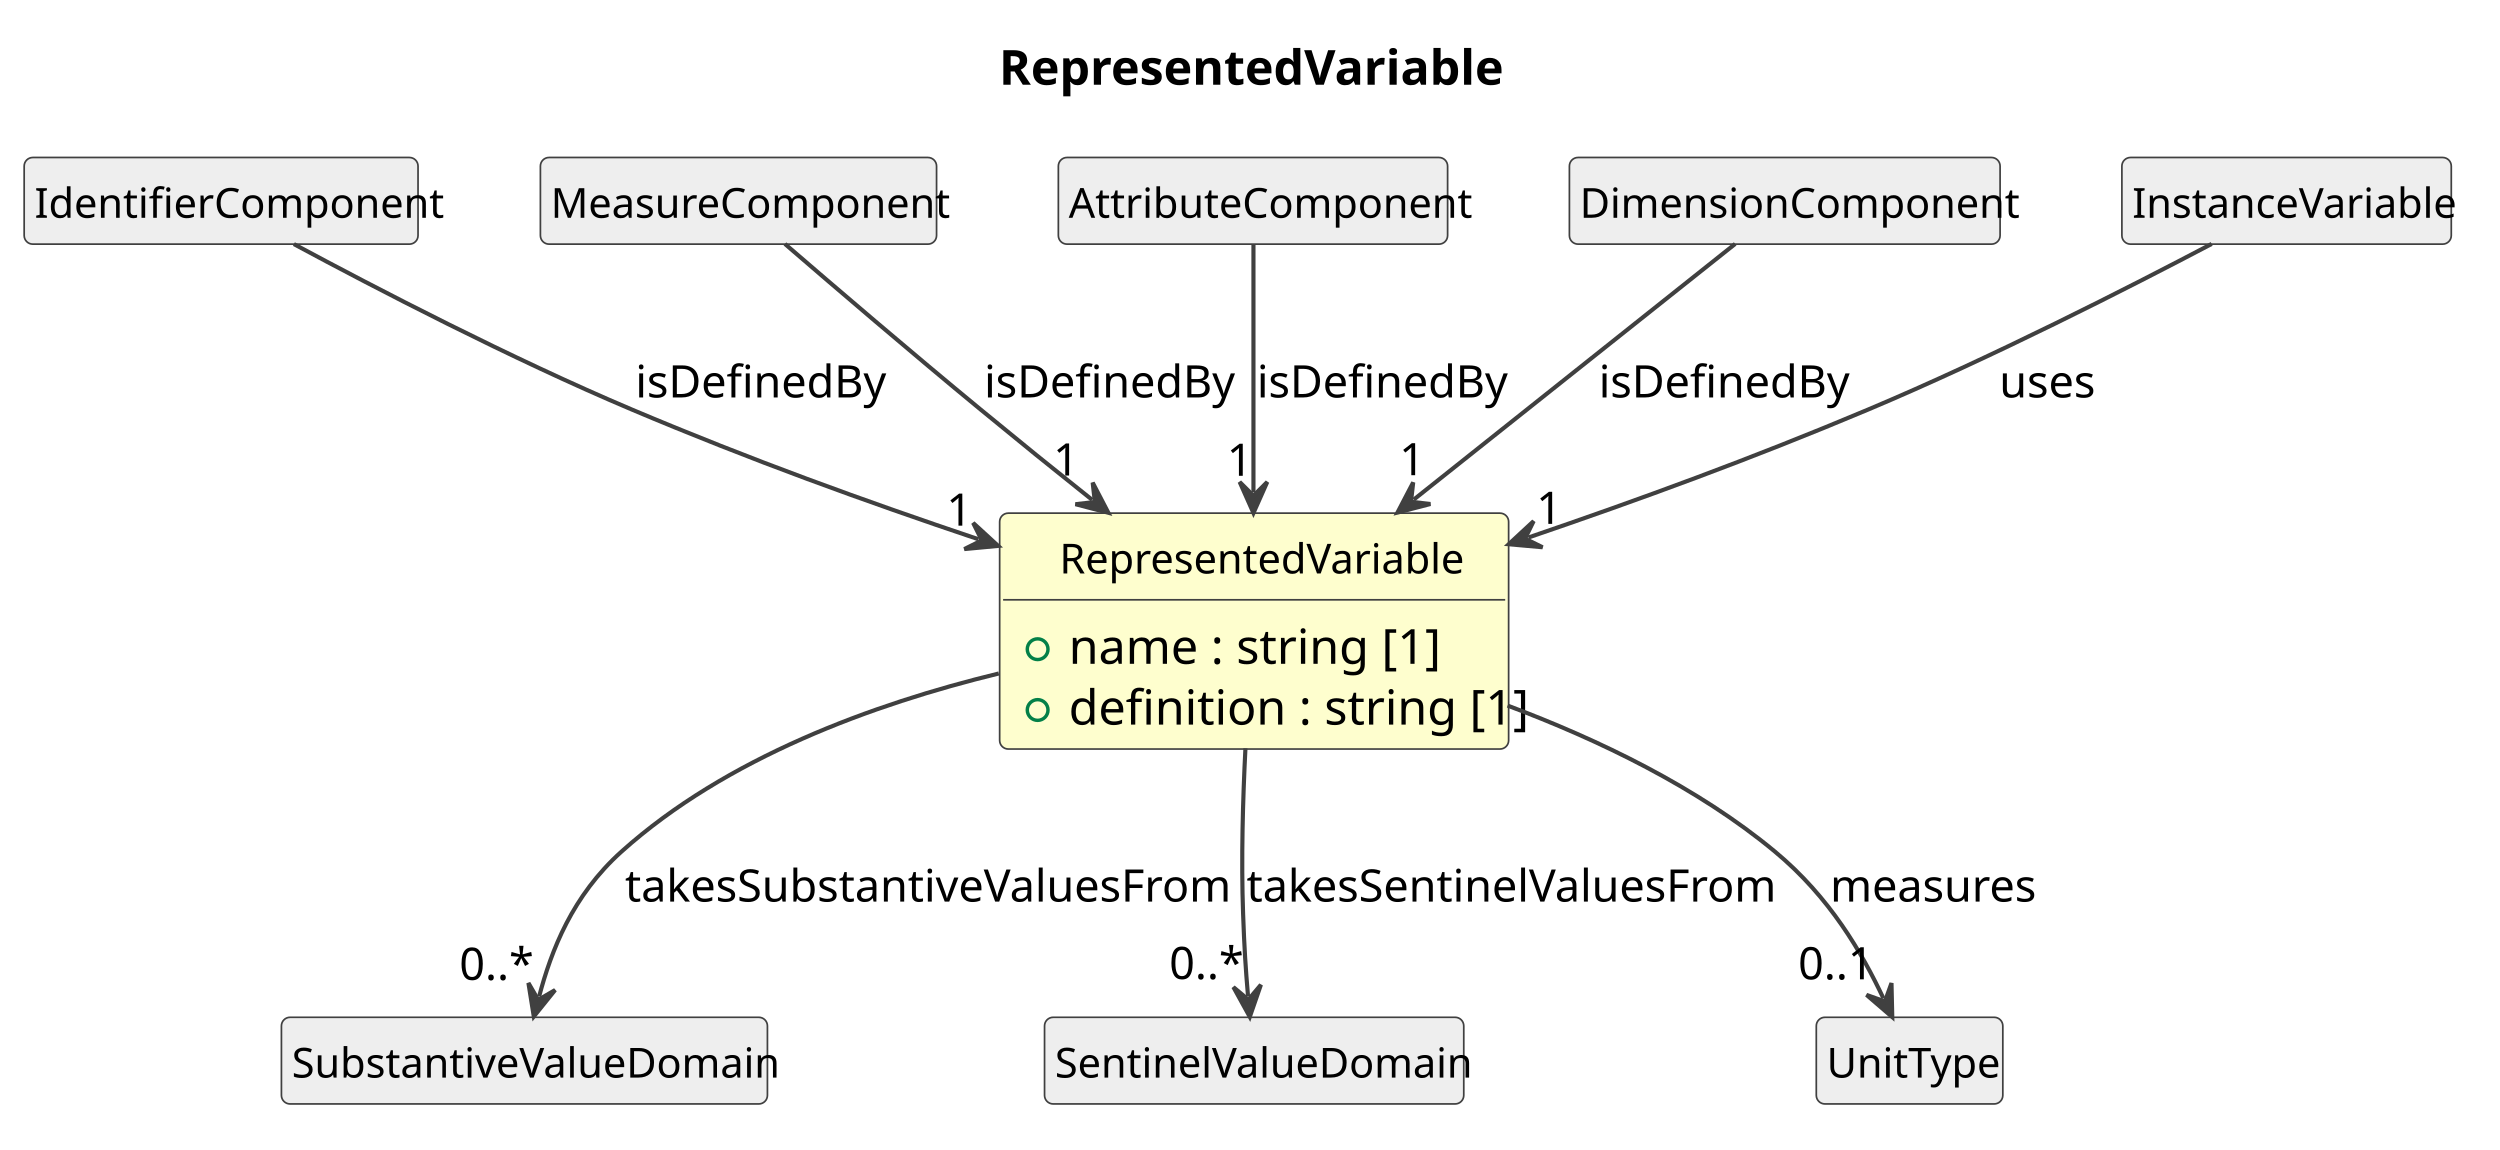
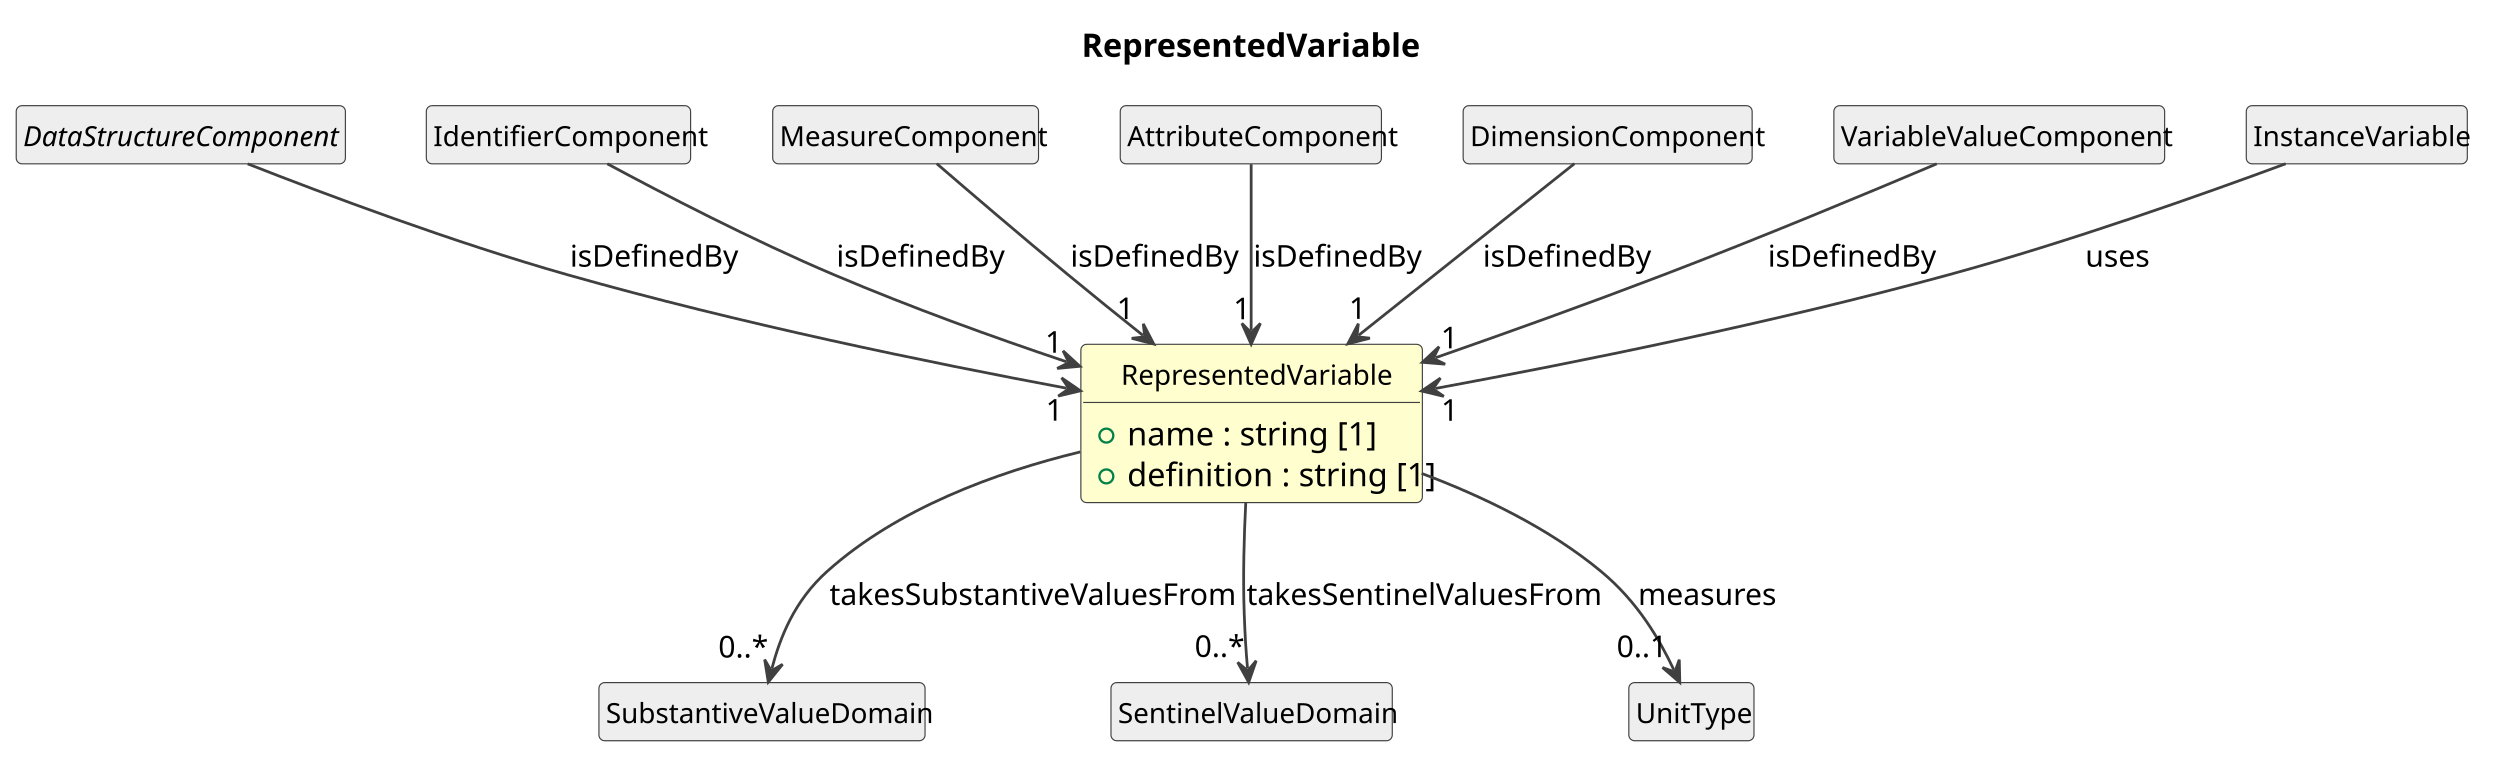
- <svg xmlns="http://www.w3.org/2000/svg" contentStyleType="text/css" data-diagram-type="CLASS" height="333px" preserveAspectRatio="none" style="width:724px;height:333px;background:#FFFFFF;" version="1.1" viewBox="0 0 724 333" width="724px" zoomAndPan="magnify">
+ <svg xmlns="http://www.w3.org/2000/svg" contentStyleType="text/css" data-diagram-type="CLASS" height="333px" preserveAspectRatio="none" style="width:1079px;height:333px;background:#FFFFFF;" version="1.1" viewBox="0 0 1079 333" width="1079px" zoomAndPan="magnify">
  <defs />
  <g>
    <g class="title" data-source-line="1">
-       <text fill="#000000" font-family="sans-serif" font-size="14" font-weight="700" lengthAdjust="spacing" textLength="139.282" x="289.304" y="24.533">RepresentedVariable</text>
+       <text fill="#000000" font-family="sans-serif" font-size="14" font-weight="700" lengthAdjust="spacing" textLength="139.282" x="466.804" y="24.533">RepresentedVariable</text>
    </g>
    <g class="entity" data-qualified-name="RepresentedVariable" data-source-line="12" id="ent0002">
-       <rect fill="#FEFECE" height="68.312" rx="2.5" ry="2.5" style="stroke:#404040;stroke-width:0.5;" width="147.399" x="289.5" y="148.609" />
-       <text fill="#000000" font-family="sans-serif" font-size="12" lengthAdjust="spacing" textLength="112.74" x="306.83" y="166.066">RepresentedVariable</text>
-       <line style="stroke:#404040;stroke-width:0.5;" x1="290.5" x2="435.899" y1="173.703" y2="173.703" />
+       <rect fill="#FEFECE" height="68.312" rx="2.5" ry="2.5" style="stroke:#404040;stroke-width:0.5;" width="147.399" x="466.5" y="148.609" />
+       <text fill="#000000" font-family="sans-serif" font-size="12" lengthAdjust="spacing" textLength="112.74" x="483.83" y="166.066">RepresentedVariable</text>
+       <line style="stroke:#404040;stroke-width:0.5;" x1="467.5" x2="612.899" y1="173.703" y2="173.703" />
      <g data-visibility-modifier="PUBLIC_FIELD">
-         <ellipse cx="300.5" cy="188.008" fill="none" rx="3" ry="3" style="stroke:#038048;stroke-width:1;" />
+         <ellipse cx="477.5" cy="188.008" fill="none" rx="3" ry="3" style="stroke:#038048;stroke-width:1;" />
      </g>
-       <text fill="#000000" font-family="sans-serif" font-size="14" lengthAdjust="spacing" textLength="100.379" x="309.5" y="192.236">name : string [1]</text>
+       <text fill="#000000" font-family="sans-serif" font-size="14" lengthAdjust="spacing" textLength="100.379" x="486.5" y="192.236">name : string [1]</text>
      <g data-visibility-modifier="PUBLIC_FIELD">
-         <ellipse cx="300.5" cy="205.617" fill="none" rx="3" ry="3" style="stroke:#038048;stroke-width:1;" />
+         <ellipse cx="477.5" cy="205.617" fill="none" rx="3" ry="3" style="stroke:#038048;stroke-width:1;" />
      </g>
-       <text fill="#000000" font-family="sans-serif" font-size="14" lengthAdjust="spacing" textLength="121.399" x="309.5" y="209.846">definition : string [1]</text>
+       <text fill="#000000" font-family="sans-serif" font-size="14" lengthAdjust="spacing" textLength="121.399" x="486.5" y="209.846">definition : string [1]</text>
    </g>
-     <g class="entity" data-qualified-name="IdentifierComponent" data-source-line="16" id="ent0003">
-       <rect fill="#EEEEEE" height="25.094" rx="2.5" ry="2.5" style="stroke:#404040;stroke-width:0.5;" width="114.064" x="7" y="45.609" />
-       <text fill="#000000" font-family="sans-serif" font-size="12" lengthAdjust="spacing" textLength="108.064" x="10" y="63.066">IdentifierComponent</text>
+     <g class="entity" data-qualified-name="DataStructureComponent" data-source-line="16" id="ent0003">
+       <rect fill="#EEEEEE" height="25.094" rx="2.5" ry="2.5" style="stroke:#404040;stroke-width:0.5;" width="142.072" x="7" y="45.609" />
+       <text fill="#000000" font-family="sans-serif" font-size="12" font-style="italic" lengthAdjust="spacing" textLength="136.072" x="10" y="63.066">DataStructureComponent</text>
    </g>
-     <g class="entity" data-qualified-name="MeasureComponent" data-source-line="18" id="ent0005">
-       <rect fill="#EEEEEE" height="25.094" rx="2.5" ry="2.5" style="stroke:#404040;stroke-width:0.5;" width="114.727" x="156.5" y="45.609" />
-       <text fill="#000000" font-family="sans-serif" font-size="12" lengthAdjust="spacing" textLength="108.727" x="159.5" y="63.066">MeasureComponent</text>
+     <g class="entity" data-qualified-name="IdentifierComponent" data-source-line="18" id="ent0005">
+       <rect fill="#EEEEEE" height="25.094" rx="2.5" ry="2.5" style="stroke:#404040;stroke-width:0.5;" width="114.064" x="184" y="45.609" />
+       <text fill="#000000" font-family="sans-serif" font-size="12" lengthAdjust="spacing" textLength="108.064" x="187" y="63.066">IdentifierComponent</text>
    </g>
-     <g class="entity" data-qualified-name="AttributeComponent" data-source-line="20" id="ent0007">
-       <rect fill="#EEEEEE" height="25.094" rx="2.5" ry="2.5" style="stroke:#404040;stroke-width:0.5;" width="112.728" x="306.5" y="45.609" />
-       <text fill="#000000" font-family="sans-serif" font-size="12" lengthAdjust="spacing" textLength="106.728" x="309.5" y="63.066">AttributeComponent</text>
+     <g class="entity" data-qualified-name="MeasureComponent" data-source-line="20" id="ent0007">
+       <rect fill="#EEEEEE" height="25.094" rx="2.5" ry="2.5" style="stroke:#404040;stroke-width:0.5;" width="114.727" x="333.5" y="45.609" />
+       <text fill="#000000" font-family="sans-serif" font-size="12" lengthAdjust="spacing" textLength="108.727" x="336.5" y="63.066">MeasureComponent</text>
    </g>
-     <g class="entity" data-qualified-name="DimensionComponent" data-source-line="22" id="ent0009">
-       <rect fill="#EEEEEE" height="25.094" rx="2.5" ry="2.5" style="stroke:#404040;stroke-width:0.5;" width="124.728" x="454.5" y="45.609" />
-       <text fill="#000000" font-family="sans-serif" font-size="12" lengthAdjust="spacing" textLength="118.728" x="457.5" y="63.066">DimensionComponent</text>
+     <g class="entity" data-qualified-name="AttributeComponent" data-source-line="22" id="ent0009">
+       <rect fill="#EEEEEE" height="25.094" rx="2.5" ry="2.5" style="stroke:#404040;stroke-width:0.5;" width="112.728" x="483.5" y="45.609" />
+       <text fill="#000000" font-family="sans-serif" font-size="12" lengthAdjust="spacing" textLength="106.728" x="486.5" y="63.066">AttributeComponent</text>
    </g>
-     <g class="entity" data-qualified-name="SubstantiveValueDomain" data-source-line="24" id="ent0011">
-       <rect fill="#EEEEEE" height="25.094" rx="2.5" ry="2.5" style="stroke:#404040;stroke-width:0.5;" width="140.748" x="81.5" y="294.609" />
-       <text fill="#000000" font-family="sans-serif" font-size="12" lengthAdjust="spacing" textLength="134.748" x="84.5" y="312.066">SubstantiveValueDomain</text>
+     <g class="entity" data-qualified-name="DimensionComponent" data-source-line="24" id="ent0011">
+       <rect fill="#EEEEEE" height="25.094" rx="2.5" ry="2.5" style="stroke:#404040;stroke-width:0.5;" width="124.728" x="631.5" y="45.609" />
+       <text fill="#000000" font-family="sans-serif" font-size="12" lengthAdjust="spacing" textLength="118.728" x="634.5" y="63.066">DimensionComponent</text>
    </g>
-     <g class="entity" data-qualified-name="SentinelValueDomain" data-source-line="26" id="ent0013">
-       <rect fill="#EEEEEE" height="25.094" rx="2.5" ry="2.5" style="stroke:#404040;stroke-width:0.5;" width="121.406" x="302.5" y="294.609" />
-       <text fill="#000000" font-family="sans-serif" font-size="12" lengthAdjust="spacing" textLength="115.406" x="305.5" y="312.066">SentinelValueDomain</text>
+     <g class="entity" data-qualified-name="VariableValueComponent" data-source-line="26" id="ent0013">
+       <rect fill="#EEEEEE" height="25.094" rx="2.5" ry="2.5" style="stroke:#404040;stroke-width:0.5;" width="142.758" x="791.5" y="45.609" />
+       <text fill="#000000" font-family="sans-serif" font-size="12" lengthAdjust="spacing" textLength="136.758" x="794.5" y="63.066">VariableValueComponent</text>
    </g>
-     <g class="entity" data-qualified-name="UnitType" data-source-line="28" id="ent0015">
-       <rect fill="#EEEEEE" height="25.094" rx="2.5" ry="2.5" style="stroke:#404040;stroke-width:0.5;" width="54.018" x="526" y="294.609" />
-       <text fill="#000000" font-family="sans-serif" font-size="12" lengthAdjust="spacing" textLength="48.018" x="529" y="312.066">UnitType</text>
+     <g class="entity" data-qualified-name="SubstantiveValueDomain" data-source-line="28" id="ent0015">
+       <rect fill="#EEEEEE" height="25.094" rx="2.5" ry="2.5" style="stroke:#404040;stroke-width:0.5;" width="140.748" x="258.5" y="294.609" />
+       <text fill="#000000" font-family="sans-serif" font-size="12" lengthAdjust="spacing" textLength="134.748" x="261.5" y="312.066">SubstantiveValueDomain</text>
    </g>
-     <g class="entity" data-qualified-name="InstanceVariable" data-source-line="30" id="ent0017">
-       <rect fill="#EEEEEE" height="25.094" rx="2.5" ry="2.5" style="stroke:#404040;stroke-width:0.5;" width="95.391" x="614.5" y="45.609" />
-       <text fill="#000000" font-family="sans-serif" font-size="12" lengthAdjust="spacing" textLength="89.391" x="617.5" y="63.066">InstanceVariable</text>
+     <g class="entity" data-qualified-name="SentinelValueDomain" data-source-line="30" id="ent0017">
+       <rect fill="#EEEEEE" height="25.094" rx="2.5" ry="2.5" style="stroke:#404040;stroke-width:0.5;" width="121.406" x="479.5" y="294.609" />
+       <text fill="#000000" font-family="sans-serif" font-size="12" lengthAdjust="spacing" textLength="115.406" x="482.5" y="312.066">SentinelValueDomain</text>
+     </g>
+     <g class="entity" data-qualified-name="UnitType" data-source-line="32" id="ent0019">
+       <rect fill="#EEEEEE" height="25.094" rx="2.5" ry="2.5" style="stroke:#404040;stroke-width:0.5;" width="54.018" x="703" y="294.609" />
+       <text fill="#000000" font-family="sans-serif" font-size="12" lengthAdjust="spacing" textLength="48.018" x="706" y="312.066">UnitType</text>
+     </g>
+     <g class="entity" data-qualified-name="InstanceVariable" data-source-line="34" id="ent0021">
+       <rect fill="#EEEEEE" height="25.094" rx="2.5" ry="2.5" style="stroke:#404040;stroke-width:0.5;" width="95.391" x="969.5" y="45.609" />
+       <text fill="#000000" font-family="sans-serif" font-size="12" lengthAdjust="spacing" textLength="89.391" x="972.5" y="63.066">InstanceVariable</text>
    </g>
    <g class="link" data-entity-1="ent0003" data-entity-2="ent0002" data-link-type="dependency" data-source-line="17" id="lnk4">
-       <path codeLine="17" d="M85.11,70.689 C108.61,83.339 147.9,103.759 183,118.609 C217.3,133.119 250.533,145.126 283.383,156.176" fill="none" id="IdentifierComponent-to-RepresentedVariable" style="stroke:#404040;stroke-width:1.2;" />
-       <polygon fill="#404040" points="289.07,158.089,281.815,151.429,284.331,156.495,279.264,159.011,289.07,158.089" style="stroke:#404040;stroke-width:1.2;" />
-       <text fill="#000000" font-family="sans-serif" font-size="13" lengthAdjust="spacing" textLength="69.367" x="184" y="115.105">isDefinedBy</text>
-       <text fill="#000000" font-family="sans-serif" font-size="13" lengthAdjust="spacing" textLength="7.23" x="274.076" y="152.233">1</text>
+       <path codeLine="17" d="M106.89,70.719 C139.88,83.669 195.7,104.629 245,118.609 C319.44,139.719 400.322,156.348 460.402,167.568" fill="none" id="DataStructureComponent-to-RepresentedVariable" style="stroke:#404040;stroke-width:1.2;" />
+       <polygon fill="#404040" points="466.3,168.669,458.187,163.085,461.385,167.751,456.719,170.949,466.3,168.669" style="stroke:#404040;stroke-width:1.2;" />
+       <text fill="#000000" font-family="sans-serif" font-size="13" lengthAdjust="spacing" textLength="69.367" x="246" y="115.105">isDefinedBy</text>
+       <text fill="#000000" font-family="sans-serif" font-size="13" lengthAdjust="spacing" textLength="7.23" x="451.33" y="181.554">1</text>
    </g>
    <g class="link" data-entity-1="ent0005" data-entity-2="ent0002" data-link-type="dependency" data-source-line="19" id="lnk6">
-       <path codeLine="19" d="M227.31,70.639 C241.32,82.719 264.05,102.189 284,118.609 C295.92,128.419 304.289,135.188 316.289,144.758" fill="none" id="MeasureComponent-to-RepresentedVariable" style="stroke:#404040;stroke-width:1.2;" />
-       <polygon fill="#404040" points="320.98,148.499,316.438,139.761,317.071,145.382,311.45,146.015,320.98,148.499" style="stroke:#404040;stroke-width:1.2;" />
-       <text fill="#000000" font-family="sans-serif" font-size="13" lengthAdjust="spacing" textLength="69.367" x="285" y="115.105">isDefinedBy</text>
-       <text fill="#000000" font-family="sans-serif" font-size="13" lengthAdjust="spacing" textLength="7.23" x="305.002" y="137.708">1</text>
+       <path codeLine="19" d="M262.11,70.689 C285.61,83.339 324.9,103.759 360,118.609 C394.3,133.119 427.533,145.126 460.383,156.176" fill="none" id="IdentifierComponent-to-RepresentedVariable" style="stroke:#404040;stroke-width:1.2;" />
+       <polygon fill="#404040" points="466.07,158.089,458.815,151.429,461.331,156.495,456.264,159.011,466.07,158.089" style="stroke:#404040;stroke-width:1.2;" />
+       <text fill="#000000" font-family="sans-serif" font-size="13" lengthAdjust="spacing" textLength="69.367" x="361" y="115.105">isDefinedBy</text>
+       <text fill="#000000" font-family="sans-serif" font-size="13" lengthAdjust="spacing" textLength="7.23" x="451.076" y="152.233">1</text>
    </g>
    <g class="link" data-entity-1="ent0007" data-entity-2="ent0002" data-link-type="dependency" data-source-line="21" id="lnk8">
-       <path codeLine="21" d="M363,70.859 C363,88.579 363,116.829 363,142.569" fill="none" id="AttributeComponent-to-RepresentedVariable" style="stroke:#404040;stroke-width:1.2;" />
-       <polygon fill="#404040" points="363,148.569,367,139.569,363,143.569,359,139.569,363,148.569" style="stroke:#404040;stroke-width:1.2;" />
-       <text fill="#000000" font-family="sans-serif" font-size="13" lengthAdjust="spacing" textLength="69.367" x="364" y="115.105">isDefinedBy</text>
-       <text fill="#000000" font-family="sans-serif" font-size="13" lengthAdjust="spacing" textLength="7.23" x="355.294" y="137.792">1</text>
+       <path codeLine="21" d="M404.31,70.639 C418.32,82.719 441.05,102.189 461,118.609 C472.92,128.419 481.289,135.188 493.289,144.758" fill="none" id="MeasureComponent-to-RepresentedVariable" style="stroke:#404040;stroke-width:1.2;" />
+       <polygon fill="#404040" points="497.98,148.499,493.438,139.761,494.071,145.382,488.45,146.015,497.98,148.499" style="stroke:#404040;stroke-width:1.2;" />
+       <text fill="#000000" font-family="sans-serif" font-size="13" lengthAdjust="spacing" textLength="69.367" x="462" y="115.105">isDefinedBy</text>
+       <text fill="#000000" font-family="sans-serif" font-size="13" lengthAdjust="spacing" textLength="7.23" x="482.002" y="137.708">1</text>
    </g>
    <g class="link" data-entity-1="ent0009" data-entity-2="ent0002" data-link-type="dependency" data-source-line="23" id="lnk10">
-       <path codeLine="23" d="M502.51,70.629 C480.35,88.259 441.875,118.864 409.406,144.694" fill="none" id="DimensionComponent-to-RepresentedVariable" style="stroke:#404040;stroke-width:1.2;" />
-       <polygon fill="#404040" points="404.71,148.429,414.243,145.957,408.623,145.317,409.263,139.696,404.71,148.429" style="stroke:#404040;stroke-width:1.2;" />
-       <text fill="#000000" font-family="sans-serif" font-size="13" lengthAdjust="spacing" textLength="69.367" x="463" y="115.105">isDefinedBy</text>
-       <text fill="#000000" font-family="sans-serif" font-size="13" lengthAdjust="spacing" textLength="7.23" x="405.216" y="137.624">1</text>
+       <path codeLine="23" d="M540,70.859 C540,88.579 540,116.829 540,142.569" fill="none" id="AttributeComponent-to-RepresentedVariable" style="stroke:#404040;stroke-width:1.2;" />
+       <polygon fill="#404040" points="540,148.569,544,139.569,540,143.569,536,139.569,540,148.569" style="stroke:#404040;stroke-width:1.2;" />
+       <text fill="#000000" font-family="sans-serif" font-size="13" lengthAdjust="spacing" textLength="69.367" x="541" y="115.105">isDefinedBy</text>
+       <text fill="#000000" font-family="sans-serif" font-size="13" lengthAdjust="spacing" textLength="7.23" x="532.294" y="137.792">1</text>
    </g>
-     <g class="link" data-entity-1="ent0002" data-entity-2="ent0011" data-link-type="dependency" data-source-line="25" id="lnk12">
-       <path codeLine="25" d="M289.25,195.039 C252.8,203.899 210.26,219.459 180,246.609 C165.72,259.419 159.668,275.24 156.128,288.59" fill="none" id="RepresentedVariable-to-SubstantiveValueDomain" style="stroke:#404040;stroke-width:1.2;" />
-       <polygon fill="#404040" points="154.59,294.389,160.763,286.715,155.872,289.556,153.03,284.665,154.59,294.389" style="stroke:#404040;stroke-width:1.2;" />
-       <text fill="#000000" font-family="sans-serif" font-size="13" lengthAdjust="spacing" textLength="169.083" x="181" y="261.104">takesSubstantiveValuesFrom</text>
-       <text fill="#000000" font-family="sans-serif" font-size="13" lengthAdjust="spacing" textLength="19.513" x="133.02" y="283.777">0..*</text>
+     <g class="link" data-entity-1="ent0011" data-entity-2="ent0002" data-link-type="dependency" data-source-line="25" id="lnk12">
+       <path codeLine="25" d="M679.51,70.629 C657.35,88.259 618.875,118.864 586.405,144.694" fill="none" id="DimensionComponent-to-RepresentedVariable" style="stroke:#404040;stroke-width:1.2;" />
+       <polygon fill="#404040" points="581.71,148.429,591.243,145.957,585.623,145.317,586.263,139.696,581.71,148.429" style="stroke:#404040;stroke-width:1.2;" />
+       <text fill="#000000" font-family="sans-serif" font-size="13" lengthAdjust="spacing" textLength="69.367" x="640" y="115.105">isDefinedBy</text>
+       <text fill="#000000" font-family="sans-serif" font-size="13" lengthAdjust="spacing" textLength="7.23" x="582.216" y="137.624">1</text>
    </g>
-     <g class="link" data-entity-1="ent0002" data-entity-2="ent0013" data-link-type="dependency" data-source-line="27" id="lnk14">
-       <path codeLine="27" d="M360.68,216.709 C359.93,231.389 359.43,248.859 360,264.609 C360.36,274.719 360.719,280.201 361.429,288.511" fill="none" id="RepresentedVariable-to-SentinelValueDomain" style="stroke:#404040;stroke-width:1.2;" />
-       <polygon fill="#404040" points="361.94,294.489,365.159,285.182,361.514,289.507,357.188,285.863,361.94,294.489" style="stroke:#404040;stroke-width:1.2;" />
-       <text fill="#000000" font-family="sans-serif" font-size="13" lengthAdjust="spacing" textLength="148.129" x="361" y="261.104">takesSentinelValuesFrom</text>
-       <text fill="#000000" font-family="sans-serif" font-size="13" lengthAdjust="spacing" textLength="19.513" x="338.606" y="283.532">0..*</text>
+     <g class="link" data-entity-1="ent0013" data-entity-2="ent0002" data-link-type="dependency" data-source-line="27" id="lnk14">
+       <path codeLine="27" d="M835.9,70.699 C806.89,82.989 759.43,102.789 718,118.609 C684.01,131.589 651.695,143.182 619.575,154.392" fill="none" id="VariableValueComponent-to-RepresentedVariable" style="stroke:#404040;stroke-width:1.2;" />
+       <polygon fill="#404040" points="613.91,156.369,623.725,157.18,618.631,154.722,621.089,149.627,613.91,156.369" style="stroke:#404040;stroke-width:1.2;" />
+       <text fill="#000000" font-family="sans-serif" font-size="13" lengthAdjust="spacing" textLength="69.367" x="763" y="115.105">isDefinedBy</text>
+       <text fill="#000000" font-family="sans-serif" font-size="13" lengthAdjust="spacing" textLength="7.23" x="621.884" y="150.335">1</text>
    </g>
    <g class="link" data-entity-1="ent0002" data-entity-2="ent0015" data-link-type="dependency" data-source-line="29" id="lnk16">
-       <path codeLine="29" d="M436.6,204.339 C462.93,214.209 491.6,228.009 514,246.609 C529.96,259.859 539.209,275.923 545.439,289.123" fill="none" id="RepresentedVariable-to-UnitType" style="stroke:#404040;stroke-width:1.2;" />
-       <polygon fill="#404040" points="548,294.549,547.776,284.703,545.866,290.028,540.541,288.118,548,294.549" style="stroke:#404040;stroke-width:1.2;" />
-       <text fill="#000000" font-family="sans-serif" font-size="13" lengthAdjust="spacing" textLength="57.078" x="530" y="261.104">measures</text>
-       <text fill="#000000" font-family="sans-serif" font-size="13" lengthAdjust="spacing" textLength="21.684" x="520.744" y="283.617">0..1</text>
+       <path codeLine="29" d="M466.25,195.039 C429.8,203.899 387.26,219.459 357,246.609 C342.72,259.419 336.668,275.24 333.128,288.59" fill="none" id="RepresentedVariable-to-SubstantiveValueDomain" style="stroke:#404040;stroke-width:1.2;" />
+       <polygon fill="#404040" points="331.59,294.389,337.763,286.715,332.872,289.556,330.03,284.665,331.59,294.389" style="stroke:#404040;stroke-width:1.2;" />
+       <text fill="#000000" font-family="sans-serif" font-size="13" lengthAdjust="spacing" textLength="169.083" x="358" y="261.104">takesSubstantiveValuesFrom</text>
+       <text fill="#000000" font-family="sans-serif" font-size="13" lengthAdjust="spacing" textLength="19.513" x="310.02" y="283.777">0..*</text>
    </g>
-     <g class="link" data-entity-1="ent0017" data-entity-2="ent0002" data-link-type="dependency" data-source-line="31" id="lnk18">
-       <path codeLine="31" d="M640.5,70.639 C616.57,83.229 576.6,103.619 541,118.609 C507.31,132.799 474.888,144.64 442.598,155.67" fill="none" id="InstanceVariable-to-RepresentedVariable" style="stroke:#404040;stroke-width:1.2;" />
-       <polygon fill="#404040" points="436.92,157.609,446.73,158.485,441.652,155.993,444.144,150.915,436.92,157.609" style="stroke:#404040;stroke-width:1.2;" />
-       <text fill="#000000" font-family="sans-serif" font-size="13" lengthAdjust="spacing" textLength="27.46" x="579" y="115.105">uses</text>
-       <text fill="#000000" font-family="sans-serif" font-size="13" lengthAdjust="spacing" textLength="7.23" x="444.895" y="151.703">1</text>
+     <g class="link" data-entity-1="ent0002" data-entity-2="ent0017" data-link-type="dependency" data-source-line="31" id="lnk18">
+       <path codeLine="31" d="M537.68,216.709 C536.93,231.389 536.43,248.859 537,264.609 C537.36,274.719 537.719,280.201 538.429,288.511" fill="none" id="RepresentedVariable-to-SentinelValueDomain" style="stroke:#404040;stroke-width:1.2;" />
+       <polygon fill="#404040" points="538.94,294.489,542.159,285.182,538.514,289.507,534.188,285.863,538.94,294.489" style="stroke:#404040;stroke-width:1.2;" />
+       <text fill="#000000" font-family="sans-serif" font-size="13" lengthAdjust="spacing" textLength="148.129" x="538" y="261.104">takesSentinelValuesFrom</text>
+       <text fill="#000000" font-family="sans-serif" font-size="13" lengthAdjust="spacing" textLength="19.513" x="515.606" y="283.532">0..*</text>
+     </g>
+     <g class="link" data-entity-1="ent0002" data-entity-2="ent0019" data-link-type="dependency" data-source-line="33" id="lnk20">
+       <path codeLine="33" d="M613.6,204.339 C639.93,214.209 668.6,228.009 691,246.609 C706.96,259.859 716.209,275.923 722.439,289.123" fill="none" id="RepresentedVariable-to-UnitType" style="stroke:#404040;stroke-width:1.2;" />
+       <polygon fill="#404040" points="725,294.549,724.776,284.703,722.866,290.028,717.541,288.118,725,294.549" style="stroke:#404040;stroke-width:1.2;" />
+       <text fill="#000000" font-family="sans-serif" font-size="13" lengthAdjust="spacing" textLength="57.078" x="707" y="261.104">measures</text>
+       <text fill="#000000" font-family="sans-serif" font-size="13" lengthAdjust="spacing" textLength="21.684" x="697.744" y="283.617">0..1</text>
+     </g>
+     <g class="link" data-entity-1="ent0021" data-entity-2="ent0002" data-link-type="dependency" data-source-line="35" id="lnk22">
+       <path codeLine="35" d="M986.5,70.659 C951.68,83.559 892.81,104.479 841,118.609 C764.25,139.529 680.78,156.35 619.47,167.67" fill="none" id="InstanceVariable-to-RepresentedVariable" style="stroke:#404040;stroke-width:1.2;" />
+       <polygon fill="#404040" points="613.57,168.759,623.147,171.059,618.487,167.851,621.694,163.192,613.57,168.759" style="stroke:#404040;stroke-width:1.2;" />
+       <text fill="#000000" font-family="sans-serif" font-size="13" lengthAdjust="spacing" textLength="27.46" x="900" y="115.105">uses</text>
+       <text fill="#000000" font-family="sans-serif" font-size="13" lengthAdjust="spacing" textLength="7.23" x="621.99" y="181.617">1</text>
    </g>
  </g>
</svg>
